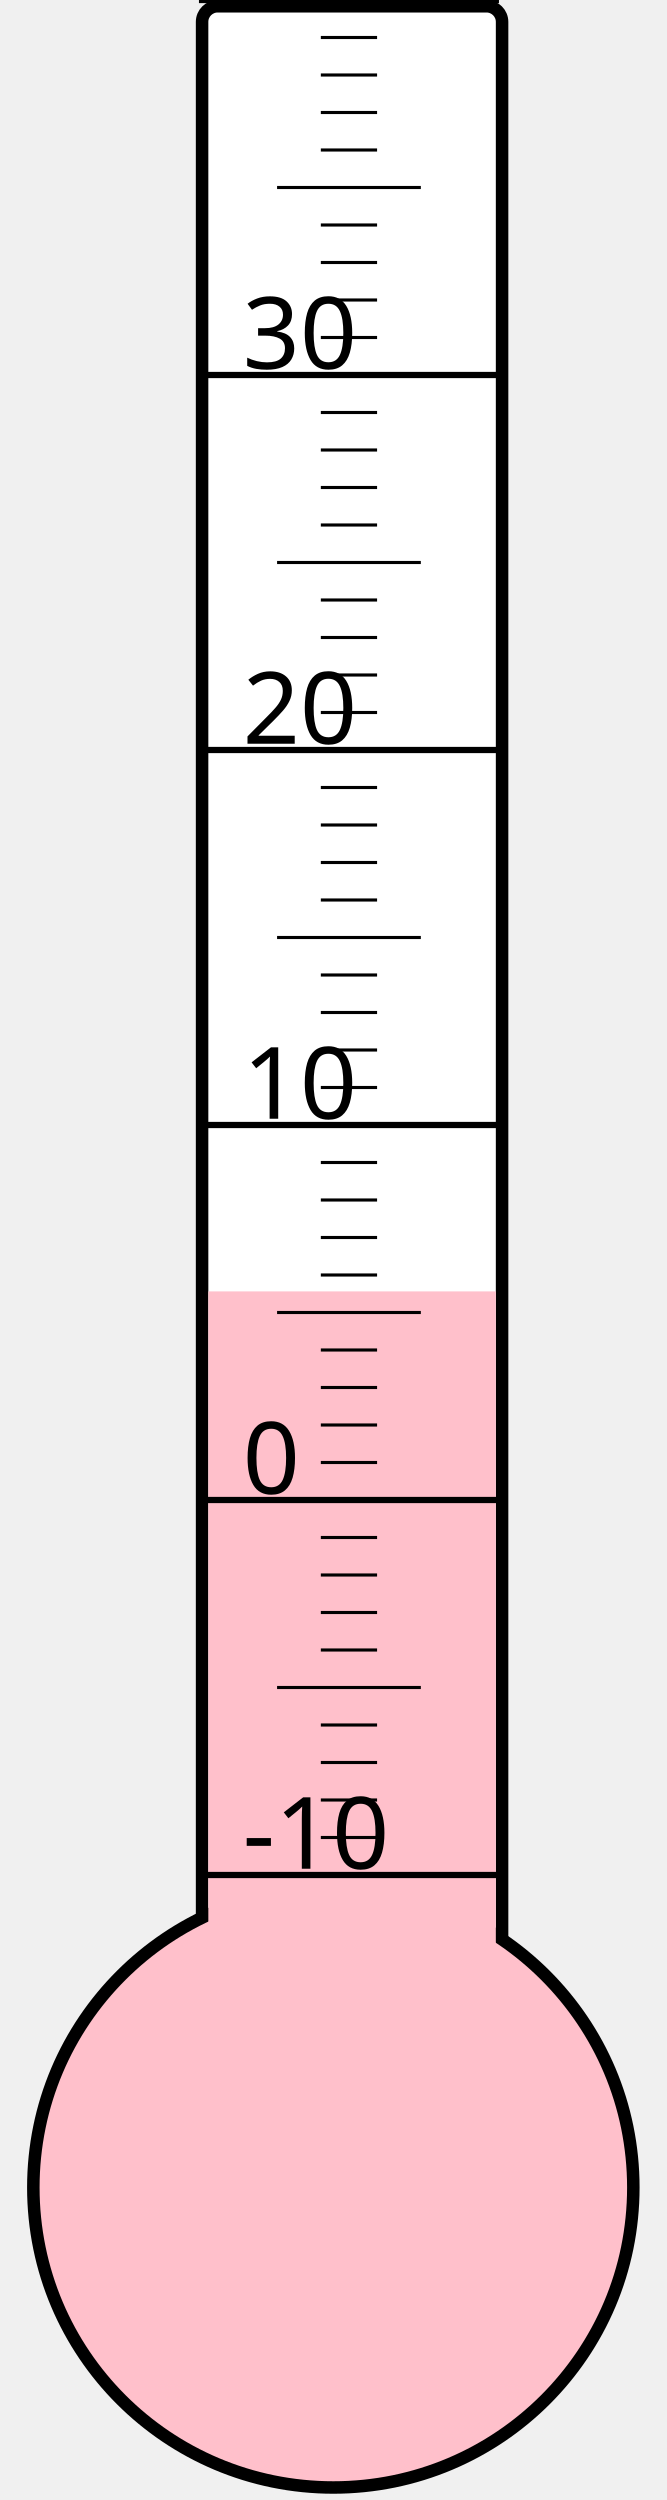
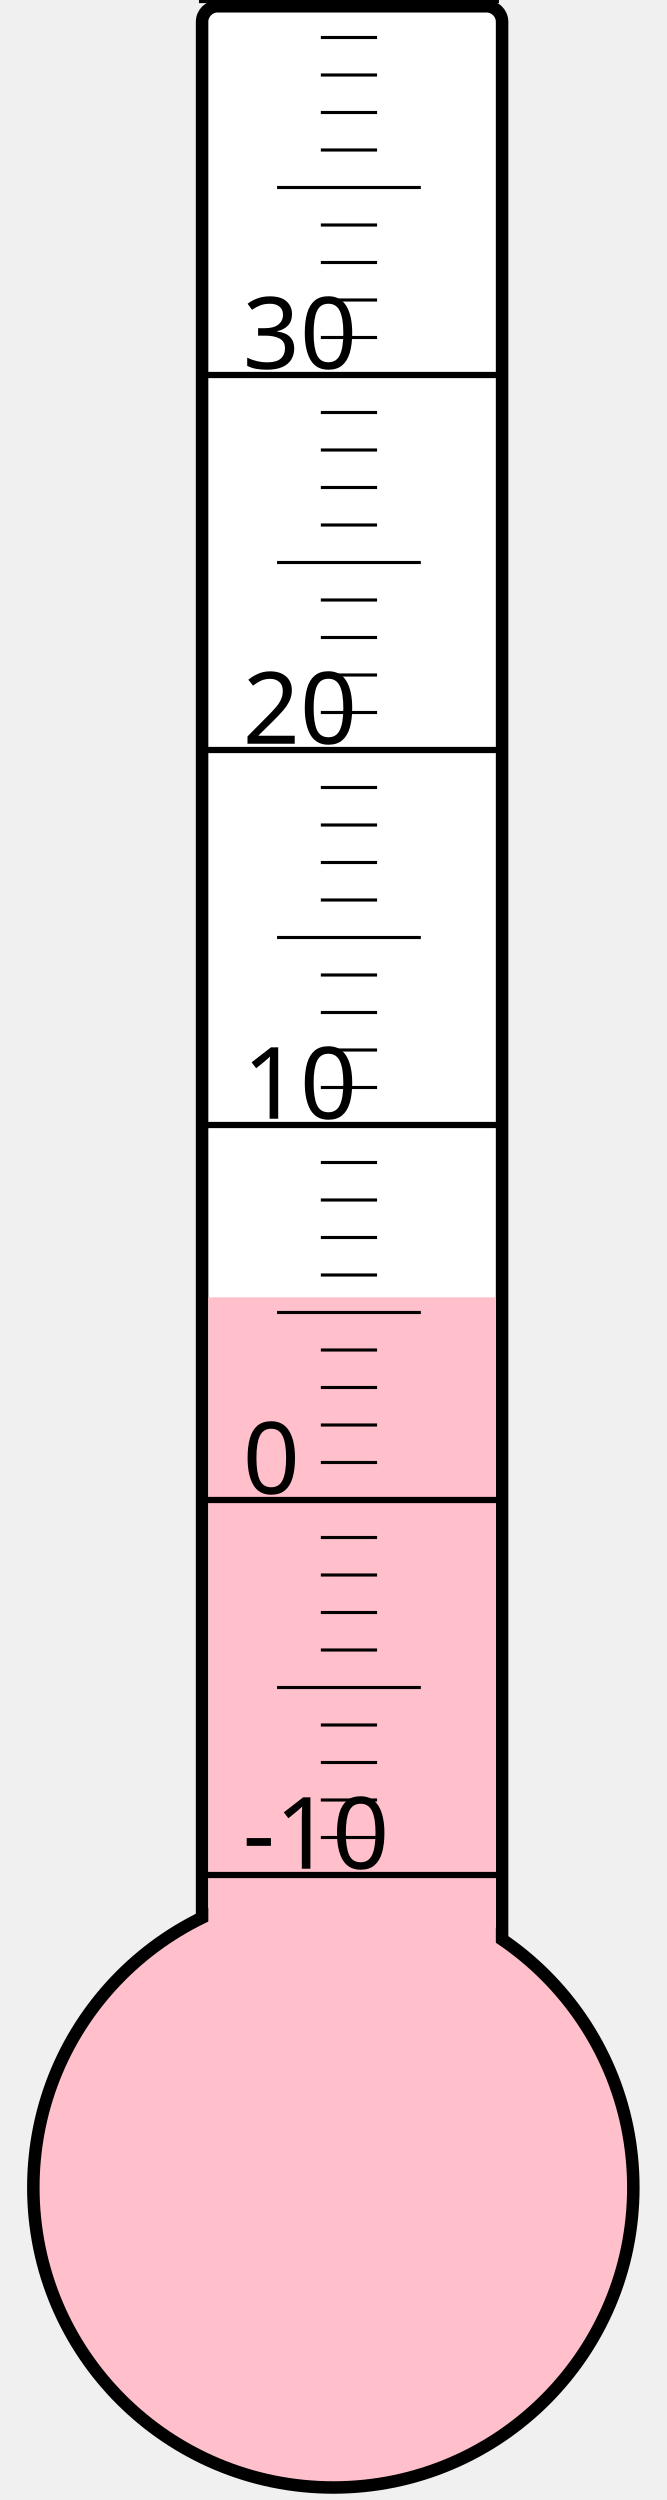
<svg xmlns="http://www.w3.org/2000/svg" width="40px" height="150px" viewBox="0 0 200 800">
  <rect width="200" height="800" x="0" y="0" style="fill: #ffffeb; fill-opacity: 0;" />
  <rect width="96" height="680" x="58" y="2" rx="5" ry="5" style="fill: white; fill-opacity: 1; stroke: black; stroke-width: 4;" />
  <circle cx="100" cy="700" r="96" style="fill: pink; stroke: black; stroke-width: 4;" />
-   <rect width="92" height="286.75" x="60" y="413.25" style="fill: pink; fill-opacity: 1; stroke-width: 0;" />
+   <rect width="92" height="284.875" x="60" y="415.125" style="fill: pink; fill-opacity: 1; stroke-width: 0;" />
  <text x="71" y="598" style="font-family: sans-serif; font-size: 24pt;">-10</text>
  <text x="71" y="478" style="font-family: sans-serif; font-size: 24pt;">0</text>
  <text x="71" y="358" style="font-family: sans-serif; font-size: 24pt;">10</text>
  <text x="71" y="238" style="font-family: sans-serif; font-size: 24pt;">20</text>
  <text x="71" y="118" style="font-family: sans-serif; font-size: 24pt;">30</text>
  <g style="stroke: black;">
    <line x1="57" y1="600" x2="153" y2="600" style="stroke-width: 2;" />
    <line x1="96" y1="588" x2="114" y2="588" style="stroke-width: 1;" />
    <line x1="96" y1="576" x2="114" y2="576" style="stroke-width: 1;" />
    <line x1="96" y1="564" x2="114" y2="564" style="stroke-width: 1;" />
    <line x1="96" y1="552" x2="114" y2="552" style="stroke-width: 1;" />
    <line x1="82" y1="540" x2="128" y2="540" style="stroke-width: 1;" />
    <line x1="96" y1="528" x2="114" y2="528" style="stroke-width: 1;" />
    <line x1="96" y1="516" x2="114" y2="516" style="stroke-width: 1;" />
    <line x1="96" y1="504" x2="114" y2="504" style="stroke-width: 1;" />
    <line x1="96" y1="492" x2="114" y2="492" style="stroke-width: 1;" />
    <line x1="57" y1="480" x2="153" y2="480" style="stroke-width: 2;" />
    <line x1="96" y1="468" x2="114" y2="468" style="stroke-width: 1;" />
    <line x1="96" y1="456" x2="114" y2="456" style="stroke-width: 1;" />
    <line x1="96" y1="444" x2="114" y2="444" style="stroke-width: 1;" />
    <line x1="96" y1="432" x2="114" y2="432" style="stroke-width: 1;" />
    <line x1="82" y1="420" x2="128" y2="420" style="stroke-width: 1;" />
    <line x1="96" y1="408" x2="114" y2="408" style="stroke-width: 1;" />
    <line x1="96" y1="396" x2="114" y2="396" style="stroke-width: 1;" />
    <line x1="96" y1="384" x2="114" y2="384" style="stroke-width: 1;" />
    <line x1="96" y1="372" x2="114" y2="372" style="stroke-width: 1;" />
    <line x1="57" y1="360" x2="153" y2="360" style="stroke-width: 2;" />
    <line x1="96" y1="348" x2="114" y2="348" style="stroke-width: 1;" />
    <line x1="96" y1="336" x2="114" y2="336" style="stroke-width: 1;" />
    <line x1="96" y1="324" x2="114" y2="324" style="stroke-width: 1;" />
    <line x1="96" y1="312" x2="114" y2="312" style="stroke-width: 1;" />
    <line x1="82" y1="300" x2="128" y2="300" style="stroke-width: 1;" />
    <line x1="96" y1="288" x2="114" y2="288" style="stroke-width: 1;" />
    <line x1="96" y1="276" x2="114" y2="276" style="stroke-width: 1;" />
    <line x1="96" y1="264" x2="114" y2="264" style="stroke-width: 1;" />
    <line x1="96" y1="252" x2="114" y2="252" style="stroke-width: 1;" />
    <line x1="57" y1="240" x2="153" y2="240" style="stroke-width: 2;" />
    <line x1="96" y1="228" x2="114" y2="228" style="stroke-width: 1;" />
    <line x1="96" y1="216" x2="114" y2="216" style="stroke-width: 1;" />
    <line x1="96" y1="204" x2="114" y2="204" style="stroke-width: 1;" />
    <line x1="96" y1="192" x2="114" y2="192" style="stroke-width: 1;" />
    <line x1="82" y1="180" x2="128" y2="180" style="stroke-width: 1;" />
    <line x1="96" y1="168" x2="114" y2="168" style="stroke-width: 1;" />
    <line x1="96" y1="156" x2="114" y2="156" style="stroke-width: 1;" />
    <line x1="96" y1="144" x2="114" y2="144" style="stroke-width: 1;" />
    <line x1="96" y1="132" x2="114" y2="132" style="stroke-width: 1;" />
    <line x1="57" y1="120" x2="153" y2="120" style="stroke-width: 2;" />
    <line x1="96" y1="108" x2="114" y2="108" style="stroke-width: 1;" />
    <line x1="96" y1="96" x2="114" y2="96" style="stroke-width: 1;" />
    <line x1="96" y1="84" x2="114" y2="84" style="stroke-width: 1;" />
    <line x1="96" y1="72" x2="114" y2="72" style="stroke-width: 1;" />
    <line x1="82" y1="60" x2="128" y2="60" style="stroke-width: 1;" />
    <line x1="96" y1="48" x2="114" y2="48" style="stroke-width: 1;" />
    <line x1="96" y1="36" x2="114" y2="36" style="stroke-width: 1;" />
    <line x1="96" y1="24" x2="114" y2="24" style="stroke-width: 1;" />
    <line x1="96" y1="12" x2="114" y2="12" style="stroke-width: 1;" />
    <line x1="57" y1="0" x2="153" y2="0" style="stroke-width: 2;" />
  </g>
</svg>
